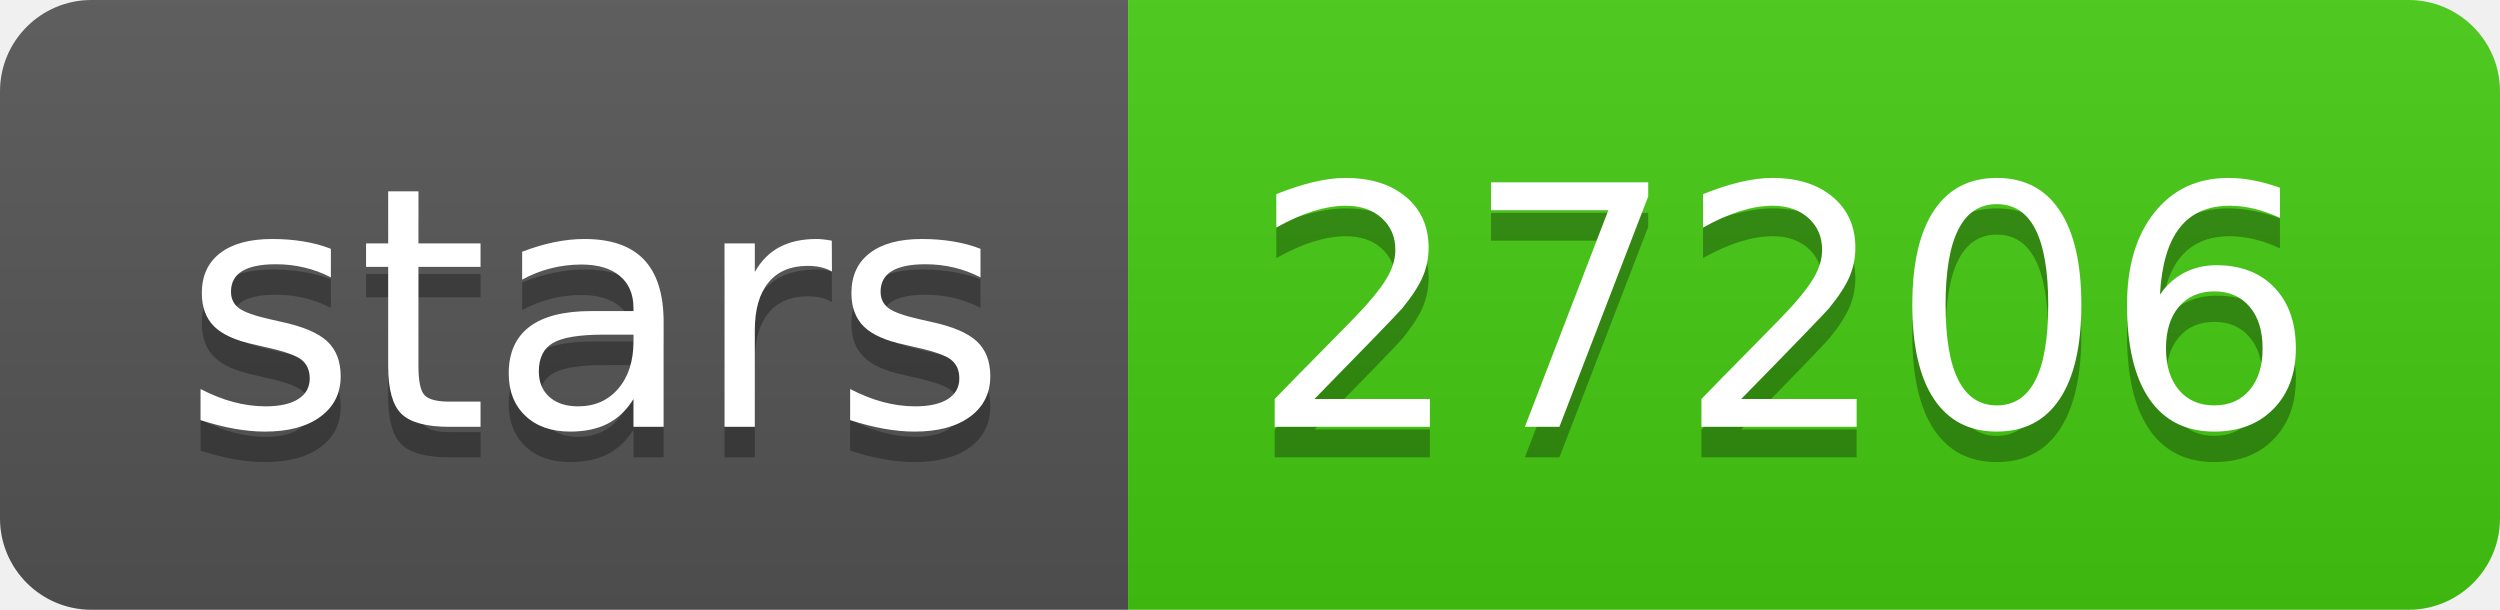
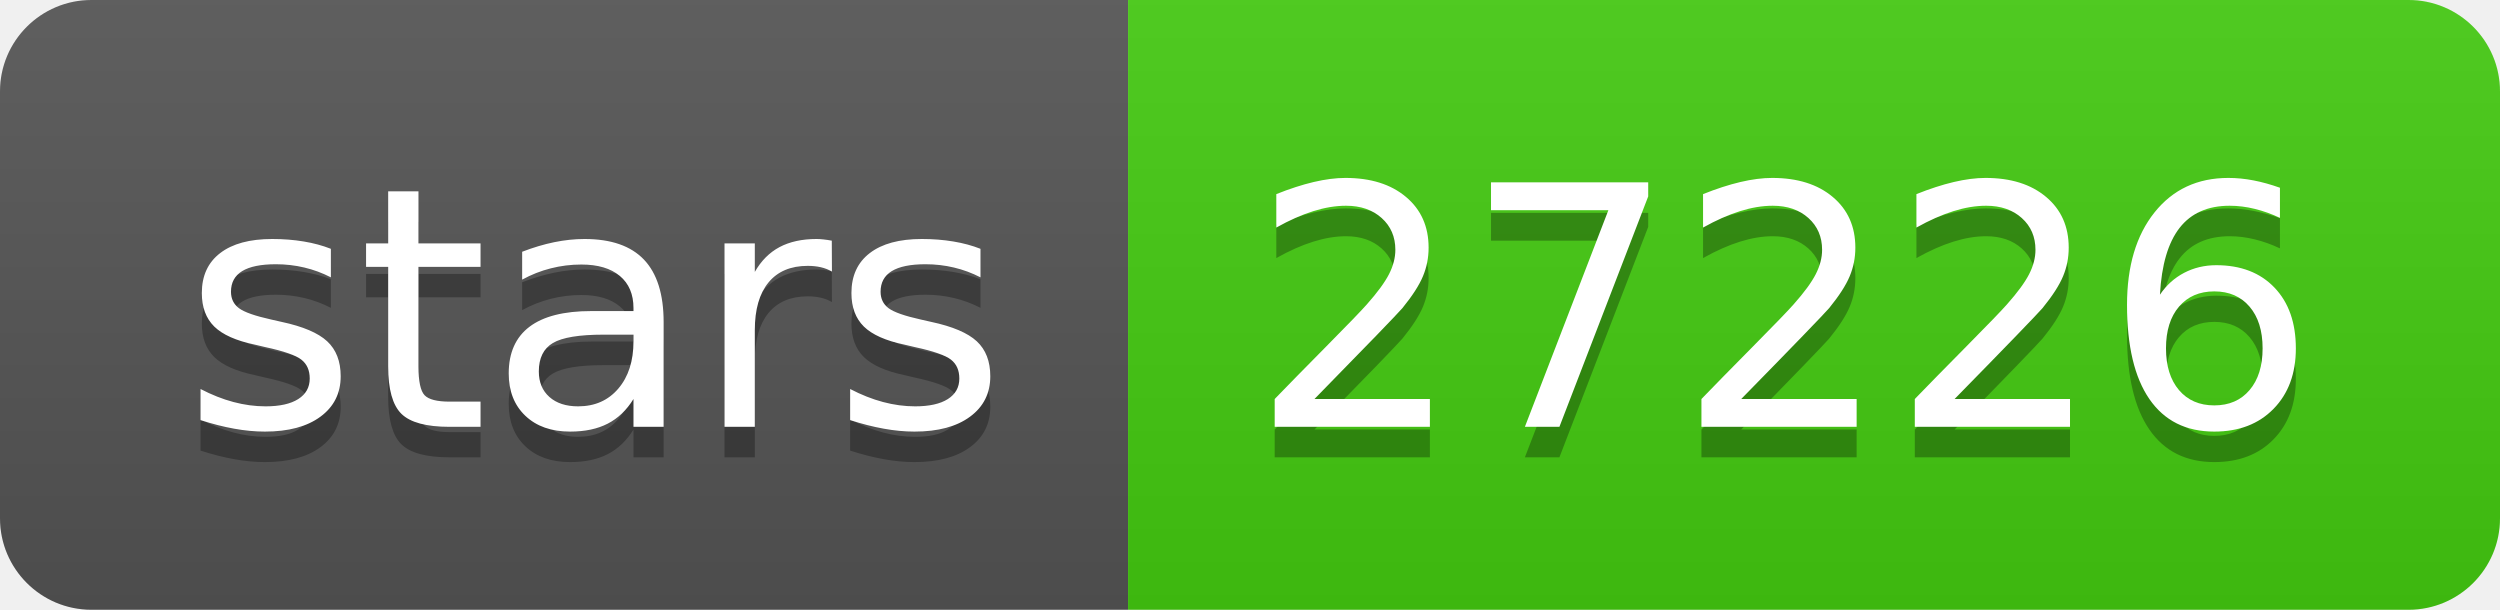
- <svg xmlns="http://www.w3.org/2000/svg" width="82" height="20" role="img" aria-label="stars: 27206">
+ <svg xmlns="http://www.w3.org/2000/svg" width="82" height="20" role="img" aria-label="stars: 27226">
  <linearGradient id="s" x2="0" y2="100%">
    <stop offset="0" stop-color="#bbb" stop-opacity=".1" />
    <stop offset="1" stop-opacity=".1" />
  </linearGradient>
  <clipPath id="r">
    <rect width="82" height="20" rx="3" fill="#fff" />
  </clipPath>
  <g clip-path="url(#r)">
    <rect width="37" height="20" fill="#555" />
    <rect x="37" width="45" height="20" fill="#4c1" />
    <rect width="82" height="20" fill="url(#s)" />
  </g>
  <g fill="#fff" text-anchor="middle" font-family="Verdana,Geneva,DejaVu Sans,sans-serif" text-rendering="geometricPrecision" font-size="110">
    <text aria-hidden="true" x="195" y="150" fill="#010101" fill-opacity=".3" transform="scale(.1)" textLength="270">stars</text>
    <text x="195" y="140" transform="scale(.1)" fill="#fff" textLength="270">stars</text>
-     <text aria-hidden="true" x="585" y="150" fill="#010101" fill-opacity=".3" transform="scale(.1)" textLength="350">27206</text>
-     <text x="585" y="140" transform="scale(.1)" fill="#fff" textLength="350">27206</text>
+     <text aria-hidden="true" x="585" y="150" fill="#010101" fill-opacity=".3" transform="scale(.1)" textLength="350">27226</text>
+     <text x="585" y="140" transform="scale(.1)" fill="#fff" textLength="350">27226</text>
  </g>
</svg>
